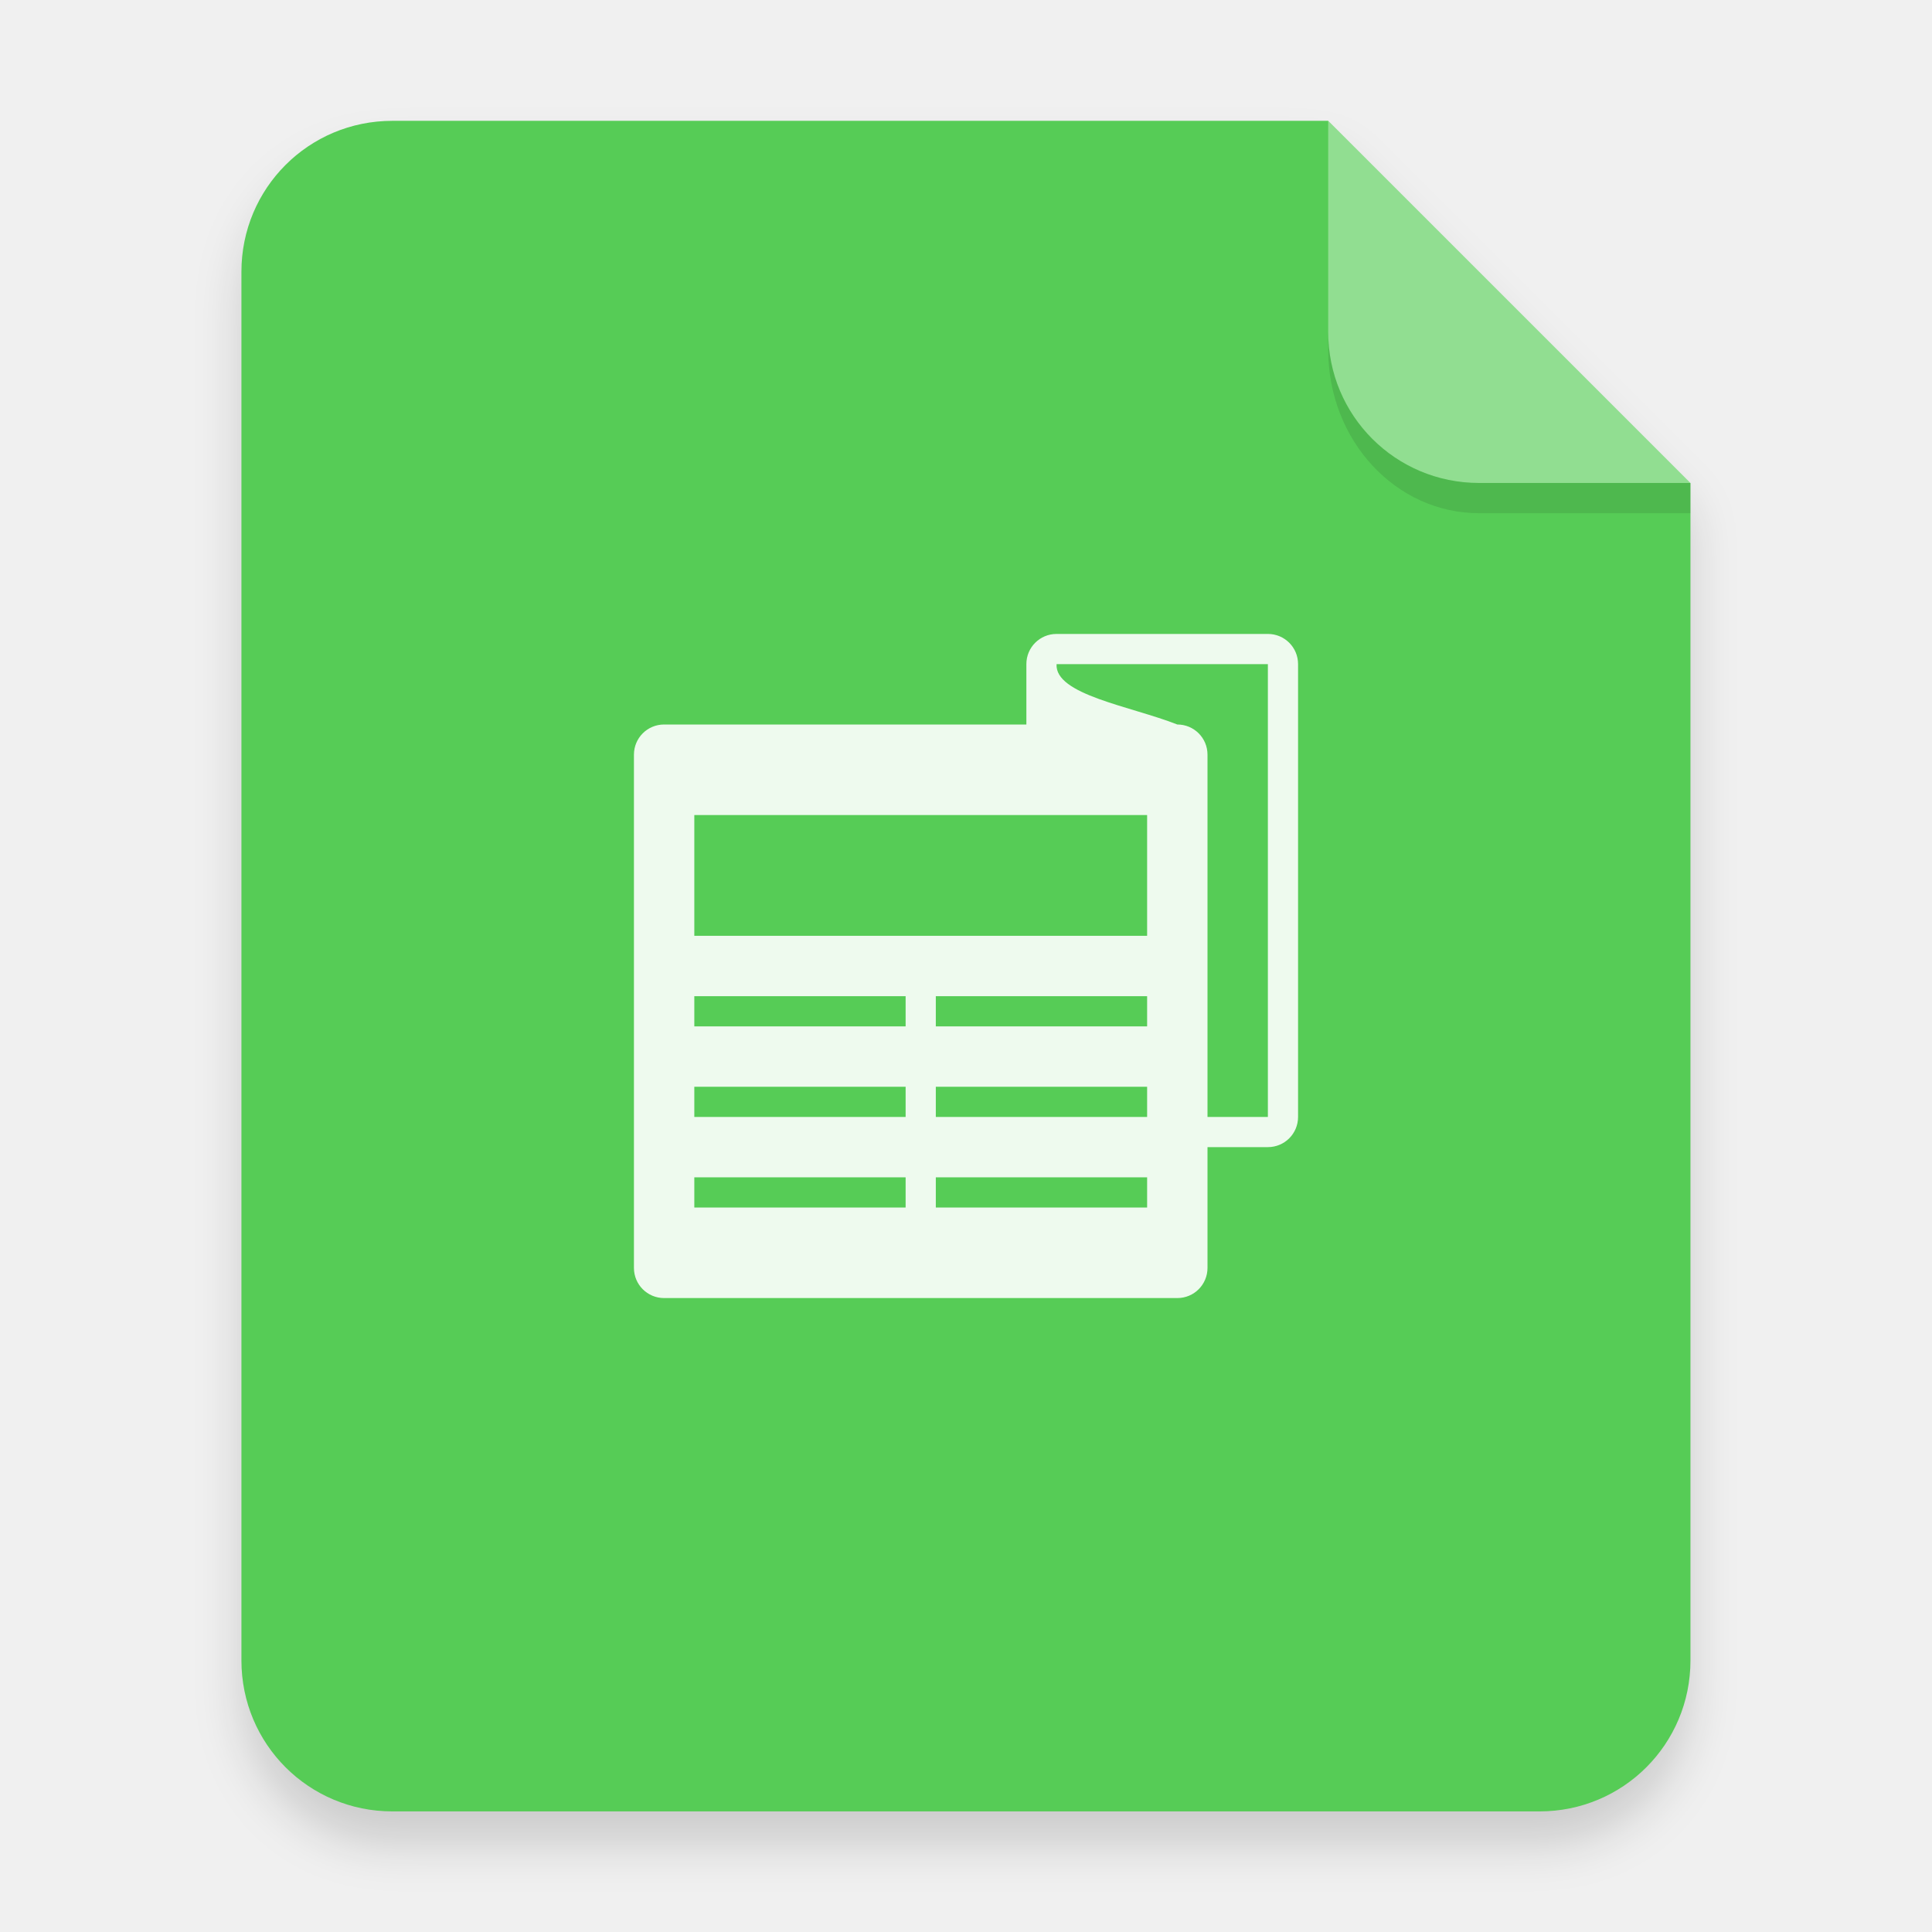
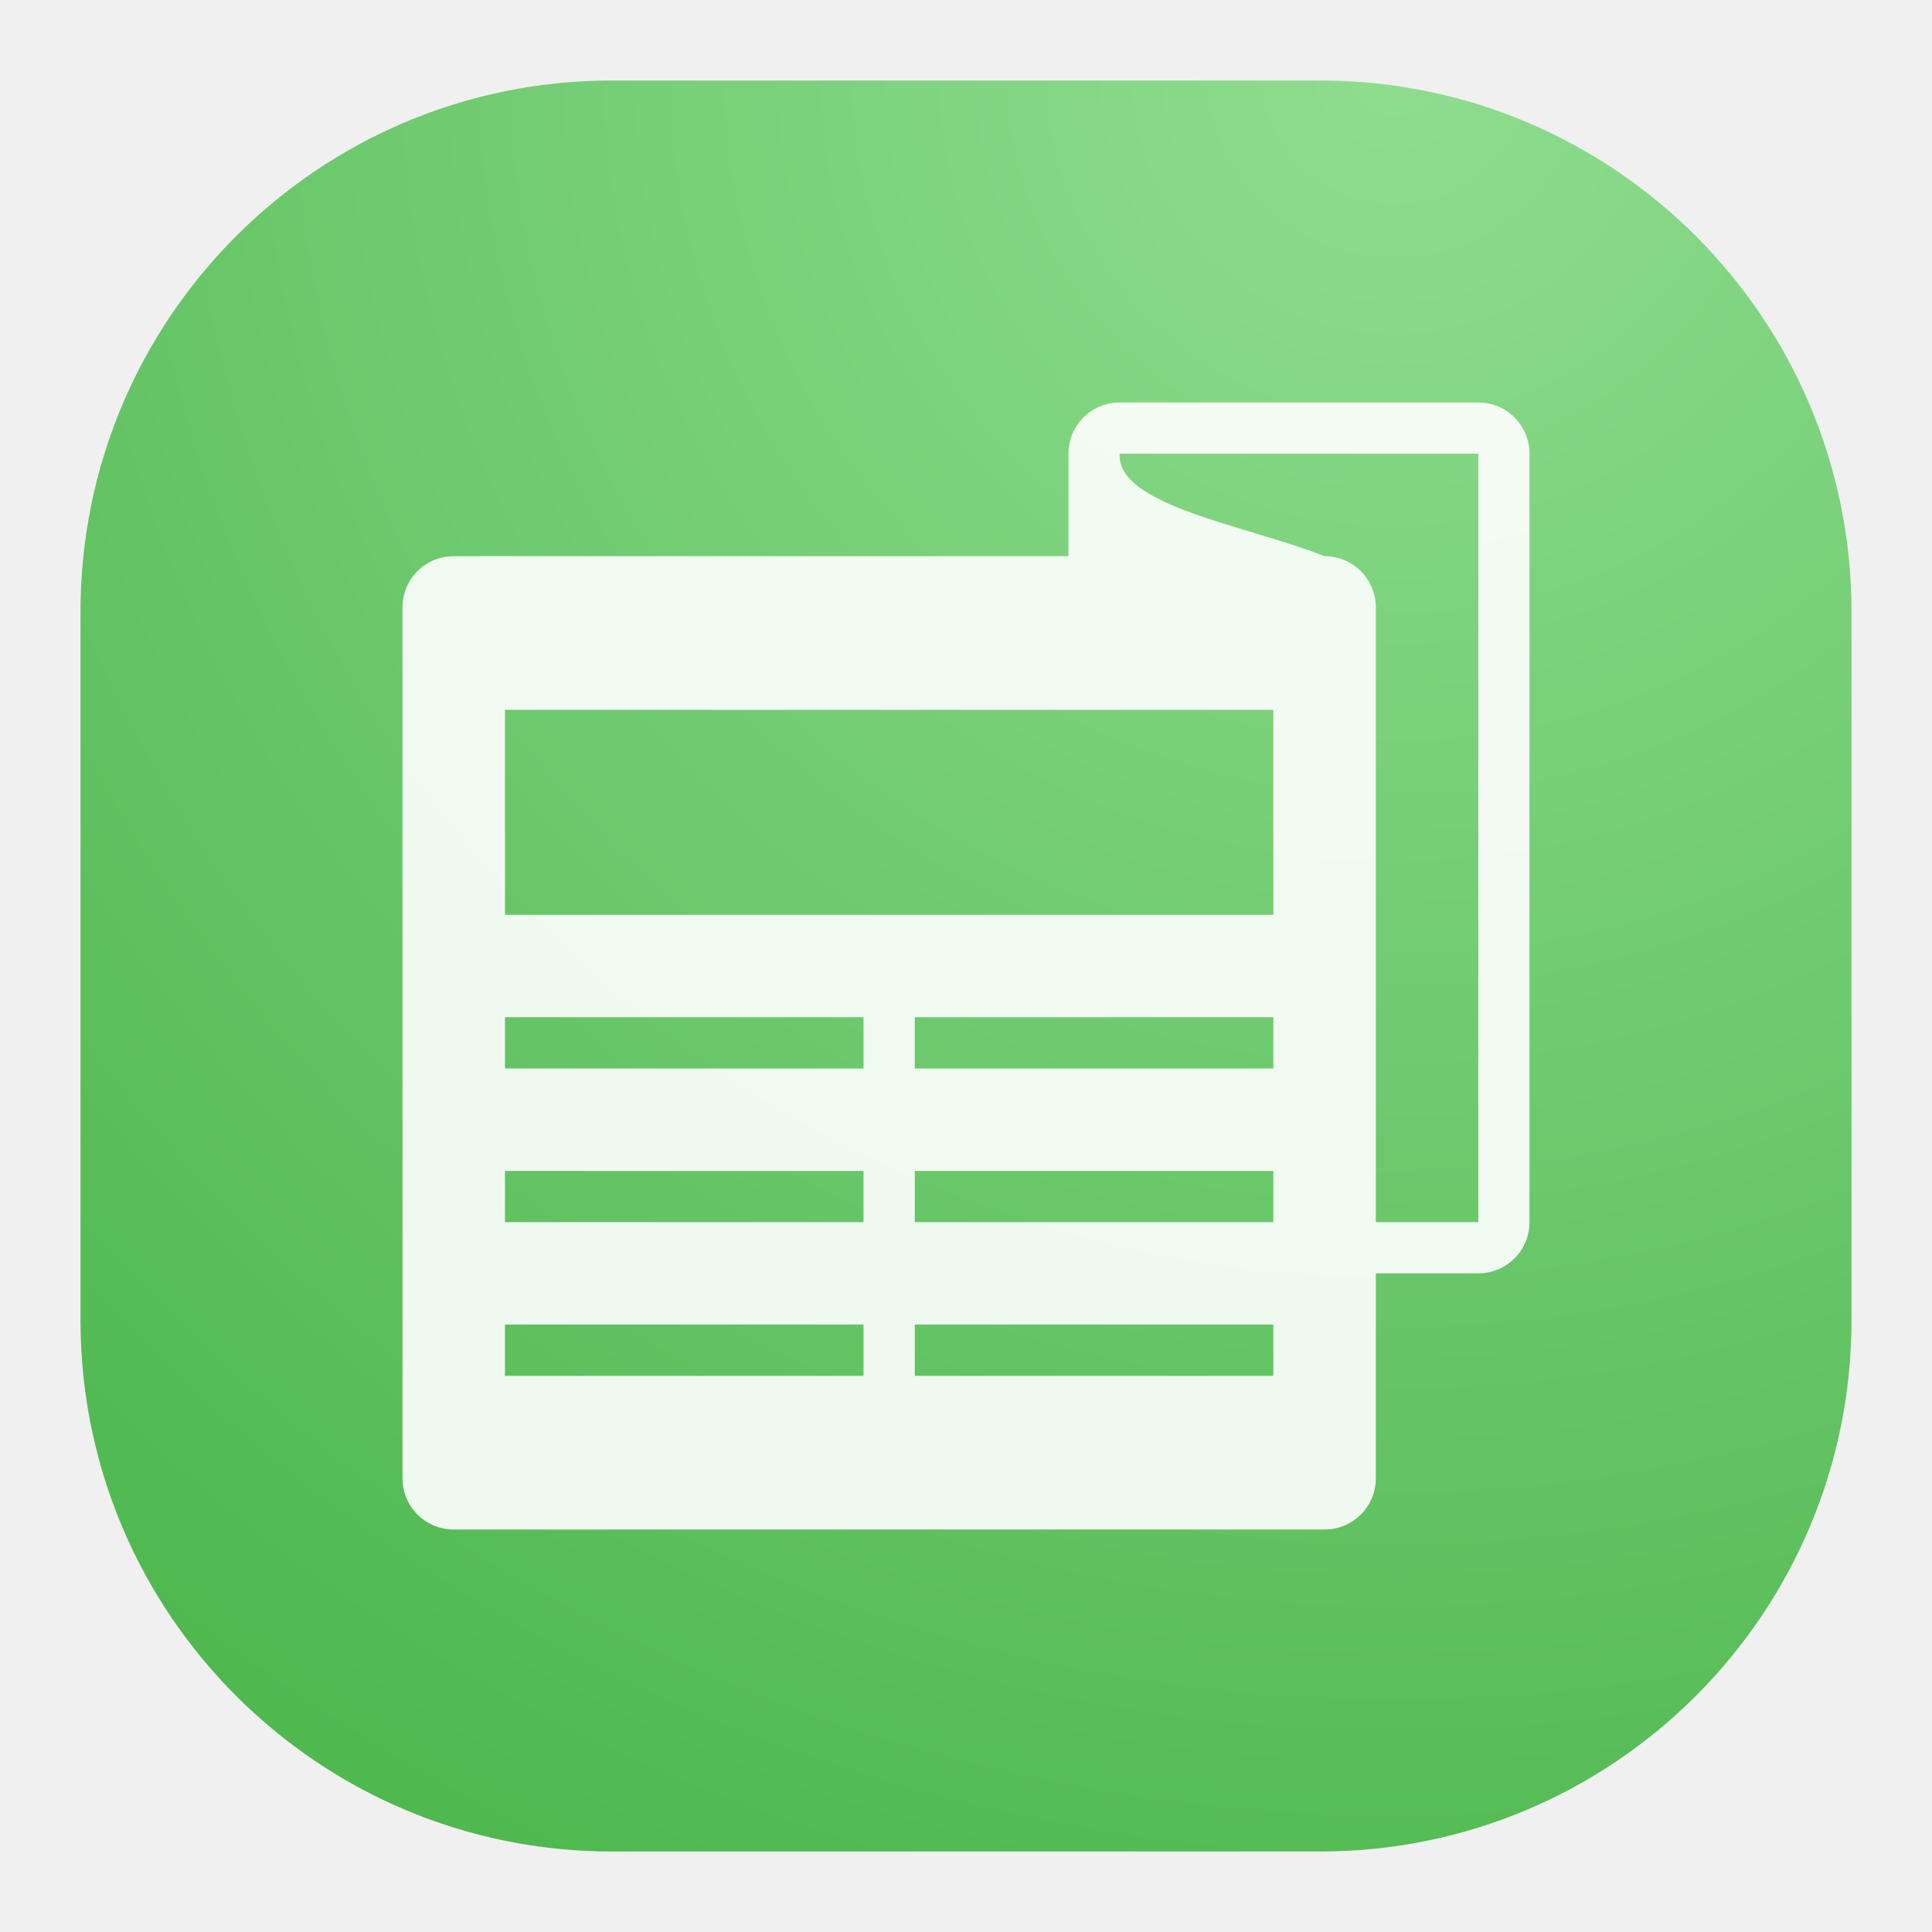
- <svg xmlns="http://www.w3.org/2000/svg" width="64" height="64" version="1.1" viewBox="0 0 64 64">
+ <svg xmlns="http://www.w3.org/2000/svg" width="24" height="24" viewBox="0 0 24 24" fill="none">
+   <rect x="1" y="1" width="22" height="22" rx="6.6" fill="url(#paint0_radial_1_202)" />
+   <path opacity="0.9" d="M13.909 5C13.556 5 13.273 5.284 13.273 5.636V6.909H5.636C5.284 6.909 5 7.193 5 7.545V18.364C5 18.716 5.284 19 5.636 19H16.454C16.807 19 17.091 18.716 17.091 18.364V15.818H18.364C18.716 15.818 19 15.534 19 15.182V5.636C19 5.284 18.716 5 18.364 5H17.091H13.909ZM13.909 5.636H18.364V15.182H17.091V7.545C17.091 7.193 16.807 6.909 16.454 6.909C15.464 6.52 13.87 6.282 13.909 5.636ZM6.273 8.818H15.818V11.364H6.273V8.818ZM6.273 12.636H10.727V13.273H6.273V12.636ZM11.364 12.636H15.818V13.273H11.364V12.636ZM6.273 14.546H10.727V15.182H6.273V14.546ZM11.364 14.546H15.818V15.182H11.364V14.546ZM6.273 16.454H10.727V17.091H6.273V16.454ZM11.364 16.454H15.818V17.091H11.364V16.454Z" fill="white" />
  <defs>
-     <filter id="a" x="-.039" y="-.033" width="1.078" height="1.067" color-interpolation-filters="sRGB">
-       <feGaussianBlur stdDeviation="0.206" />
-     </filter>
+     <radialGradient id="paint0_radial_1_202" cx="0" cy="0" r="1" gradientUnits="userSpaceOnUse" gradientTransform="translate(17.5 1) rotate(116.565) scale(24.5967)">
+       <stop stop-color="#8FDD8F" />
+       <stop offset="1" stop-color="#4FB84F" />
+     </radialGradient>
  </defs>
-   <g transform="scale(3.7796)" fill-rule="evenodd">
-     <path d="m3.439 1.354c-0.733 0-1.323 0.59-1.323 1.323v12.171c0 0.733 0.59 1.323 1.323 1.323h10.054c0.733 0 1.323-0.59 1.323-1.323v-10.319l-3.175-3.175z" filter="url(#a)" opacity=".15" stroke-width=".265" style="paint-order:stroke fill markers" />
-     <path d="m3.439 1.059c-0.733 0-1.323 0.59-1.323 1.323v12.171c0 0.733 0.59 1.323 1.323 1.323h10.054c0.733 0 1.323-0.59 1.323-1.323v-10.319l-3.175-3.175z" fill="#56cc56" stroke-width=".265" style="paint-order:stroke fill markers" />
-     <path d="m14.816 4.233-3.175-3.175v1.852c0 0.733 0.59 1.323 1.323 1.323z" fill="#fff" opacity=".35" style="paint-order:stroke fill markers" />
-   </g>
-   <path d="m43.998 11v0.584c0 3.001 2.23 5.416 5 5.416h7l5.37e-4 -1-7.001 1.89e-4c-2.77 7.5e-5 -5-2.23-5-5z" fill-rule="evenodd" opacity=".1" stroke-width="3.934" style="paint-order:stroke fill markers" />
-   <path d="m35 21c-0.554 0-1 0.446-1 1v2h-12c-0.554 0-1 0.446-1 1v17c0 0.554 0.446 1 1 1h17c0.554 0 1-0.446 1-1v-4h2c0.554 0 1-0.446 1-1v-15c0-0.554-0.446-1-1-1h-2-5zm0 1h7v15h-2v-12c0-0.554-0.446-1-1-1-1.556-0.611-4.061-0.985-4-2zm-12 5h15v4h-15v-4zm0 6h7v1h-7v-1zm8 0h7v1h-7v-1zm-8 3h7v1h-7v-1zm8 0h7v1h-7v-1zm-8 3h7v1h-7v-1zm8 0h7v1h-7v-1z" color="#000000" color-rendering="auto" fill="#fff" image-rendering="auto" opacity=".9" shape-rendering="auto" solid-color="#000000" stroke-width="2" style="isolation:auto;mix-blend-mode:normal" />
</svg>
